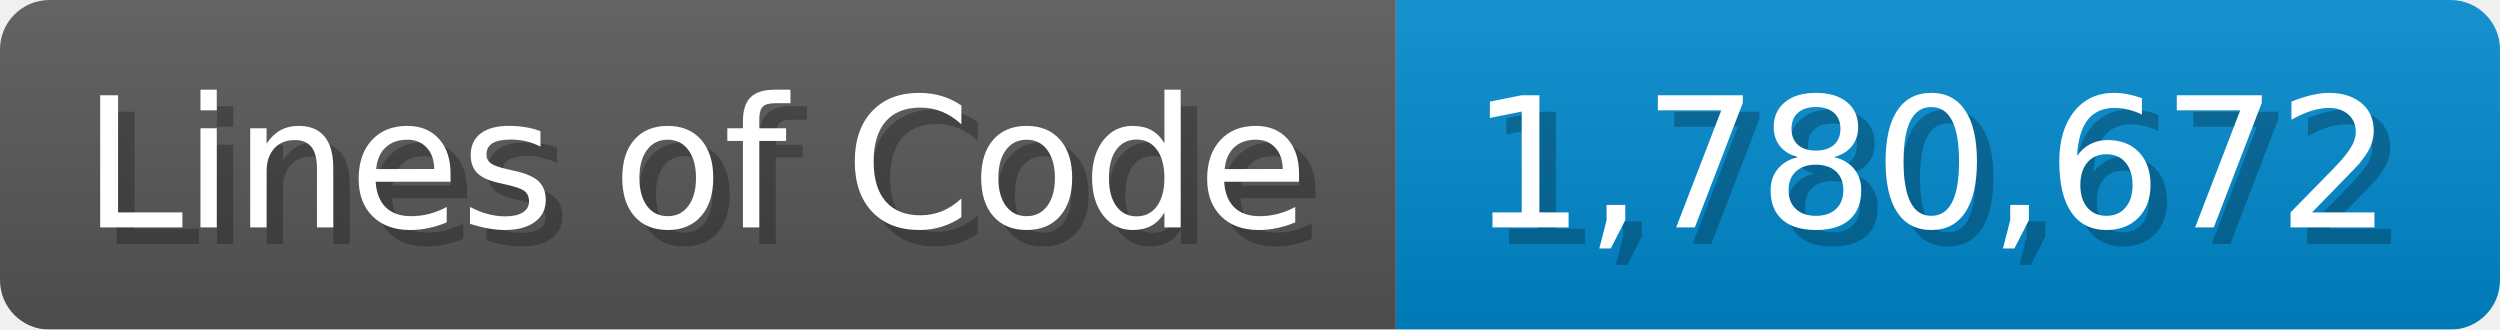
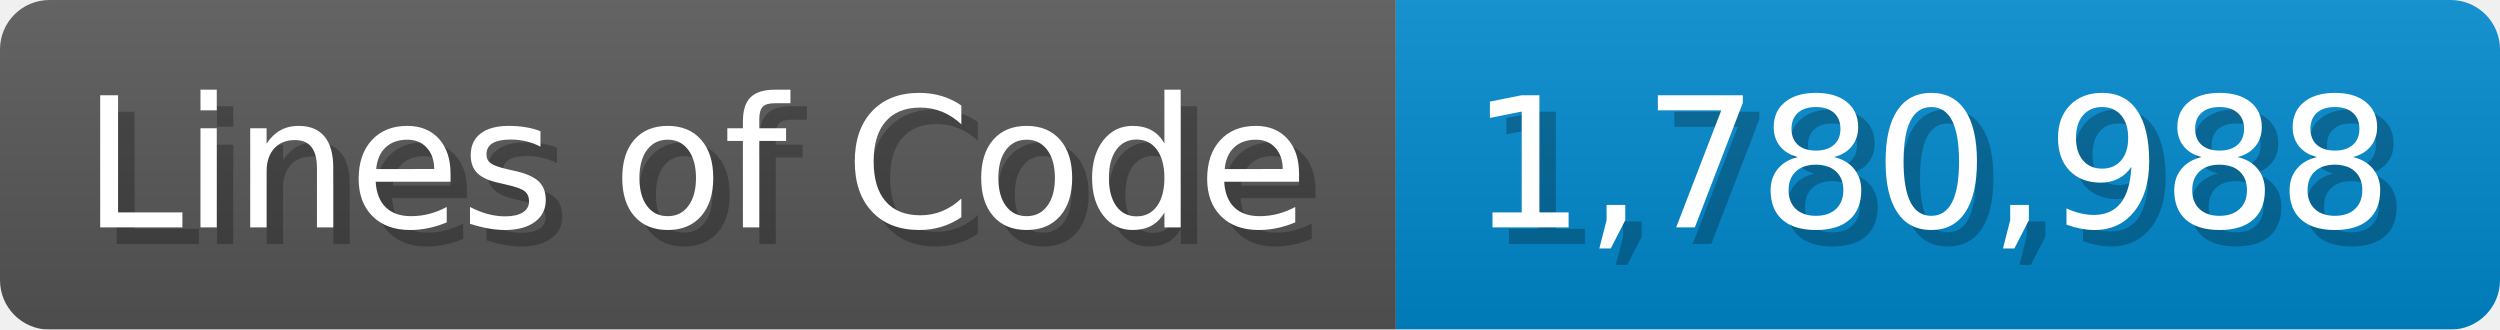
<svg xmlns="http://www.w3.org/2000/svg" width="151.7" height="20" viewBox="0 0 1517 200">
  <linearGradient id="a" x2="0" y2="100%">
    <stop offset="0" stop-opacity=".1" stop-color="#EEE" />
    <stop offset="1" stop-opacity=".1" />
  </linearGradient>
  <mask id="m">
    <rect width="1517" height="200" rx="30" fill="#FFF" />
  </mask>
  <g mask="url(#m)">
    <rect width="847" height="200" fill="#555" />
    <rect width="670" height="200" fill="#08C" x="847" />
    <rect width="1517" height="200" fill="url(#a)" />
  </g>
  <g fill="#fff" text-anchor="start" font-family="Verdana,DejaVu Sans,sans-serif" font-size="110">
    <text x="60" y="148" textLength="747" fill="#000" opacity="0.25">Lines of Code</text>
    <text x="50" y="138" textLength="747">Lines of Code</text>
-     <text x="902" y="148" textLength="570" fill="#000" opacity="0.25">1,780,672</text>
-     <text x="892" y="138" textLength="570">1,780,672</text>
+     <text x="902" y="148" textLength="570" fill="#000" opacity="0.25">1,780,988</text>
+     <text x="892" y="138" textLength="570">1,780,988</text>
  </g>
</svg>
